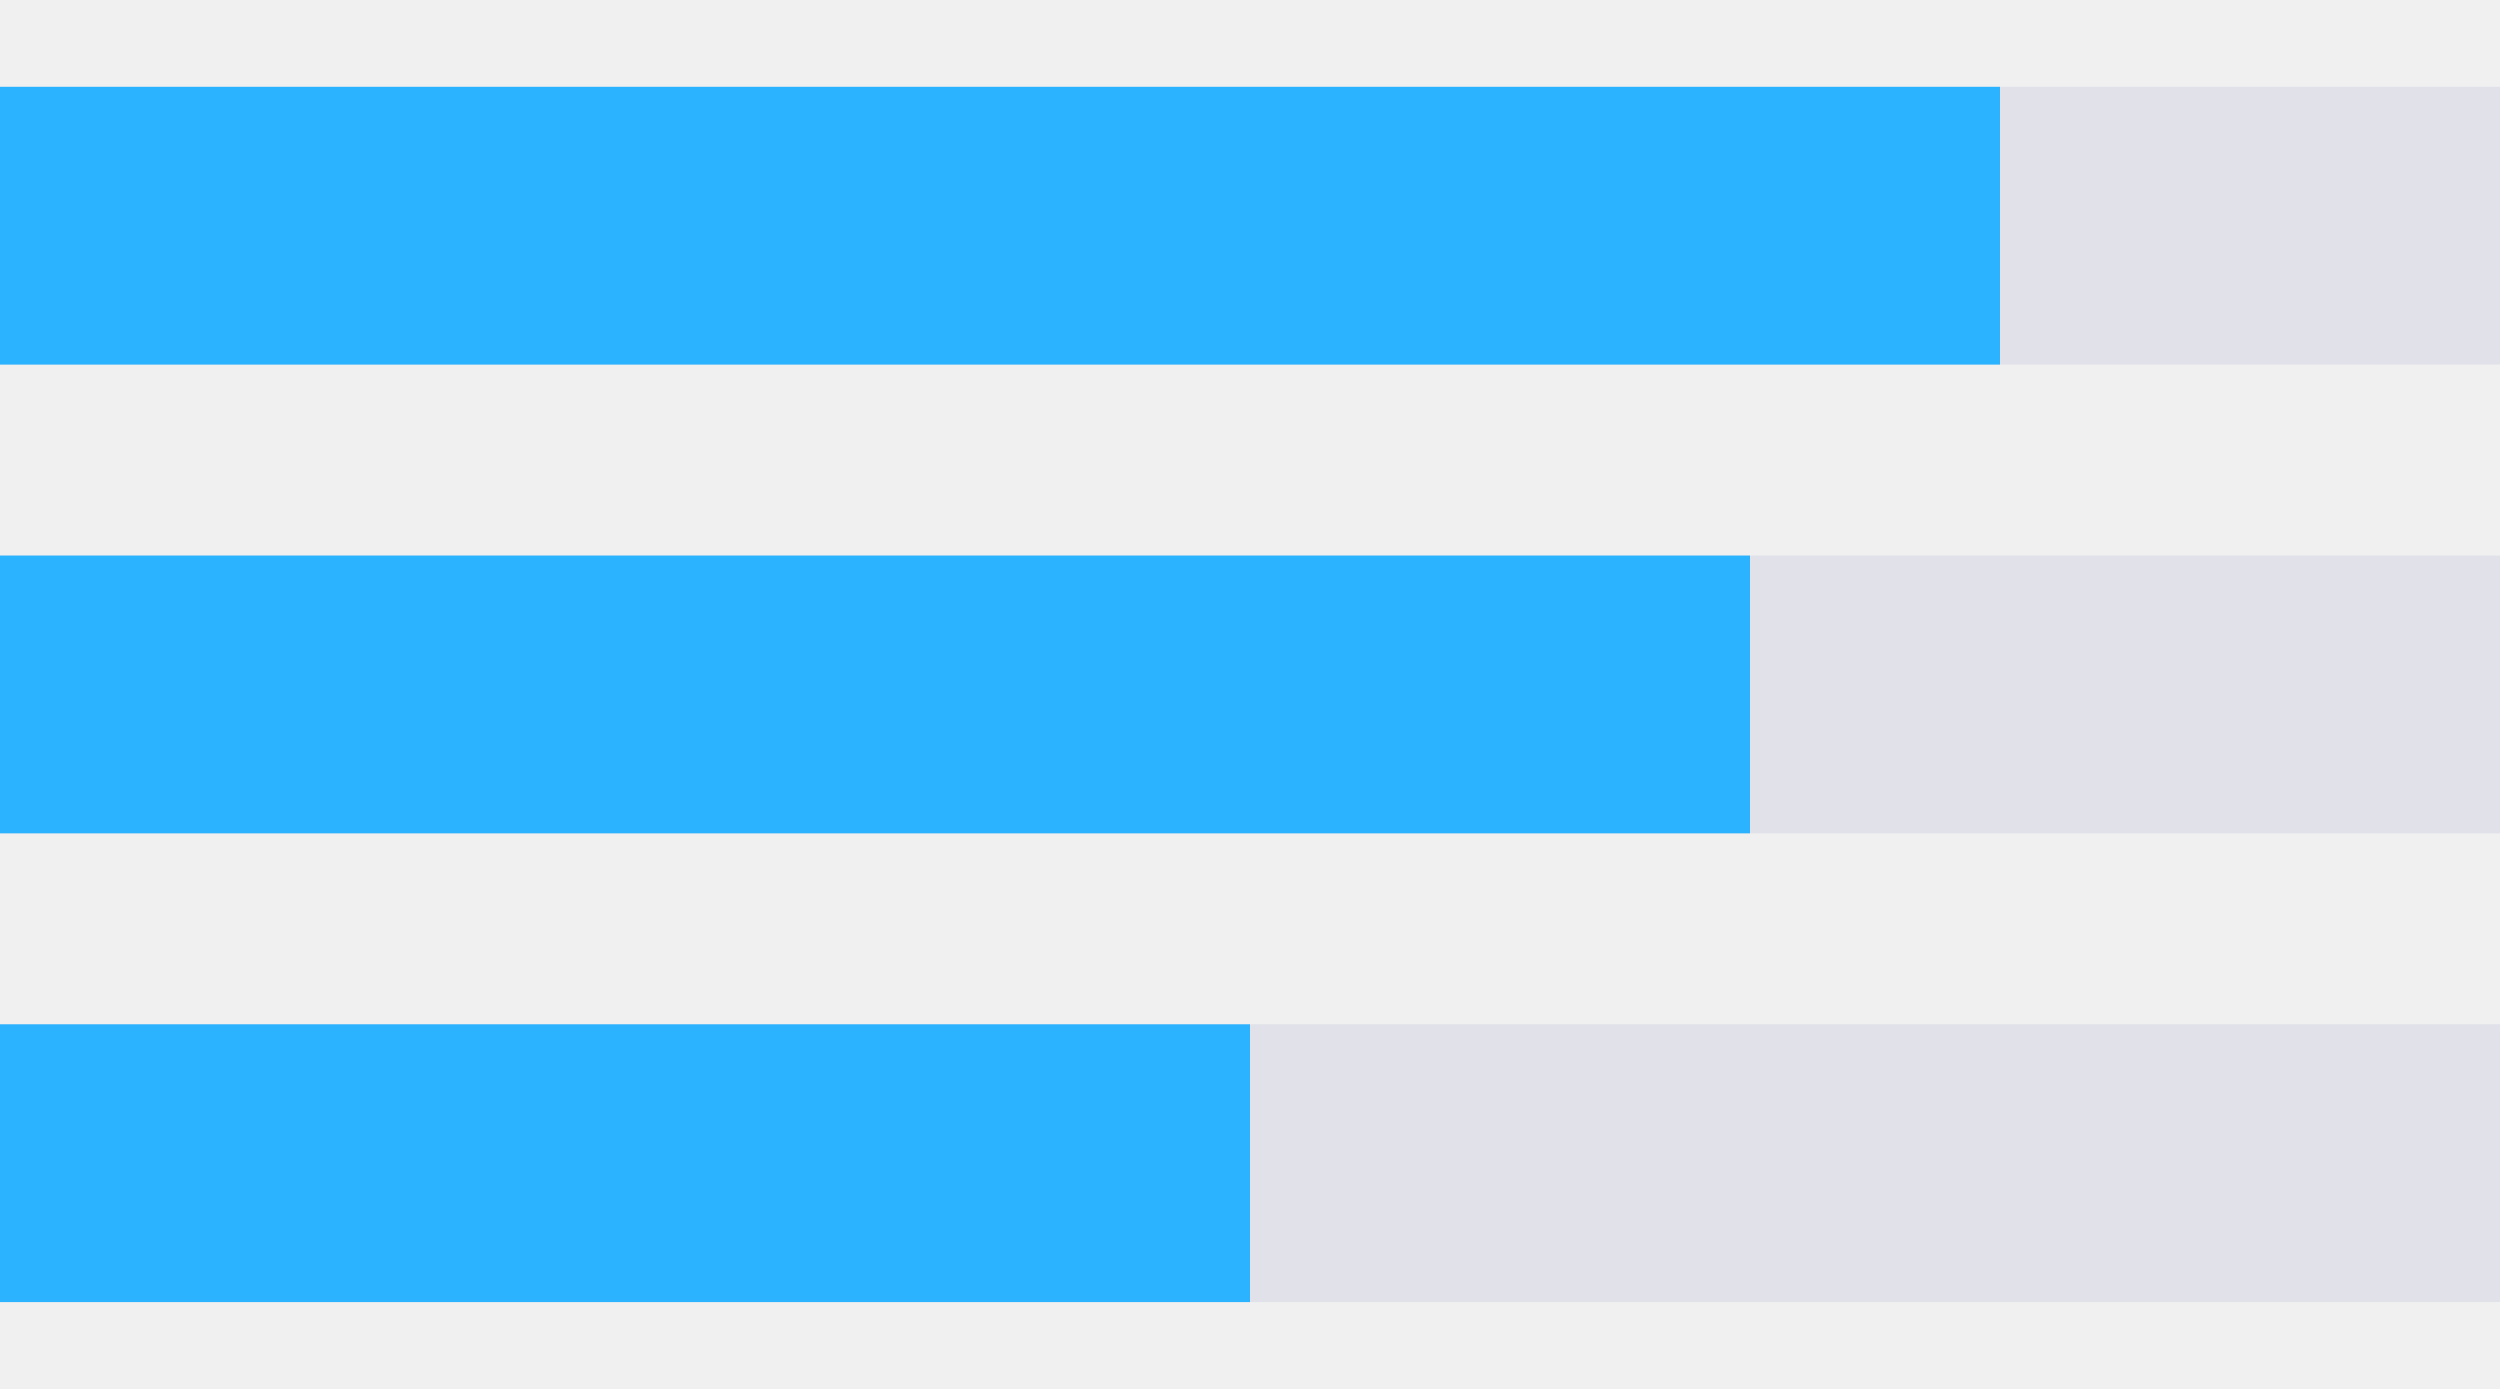
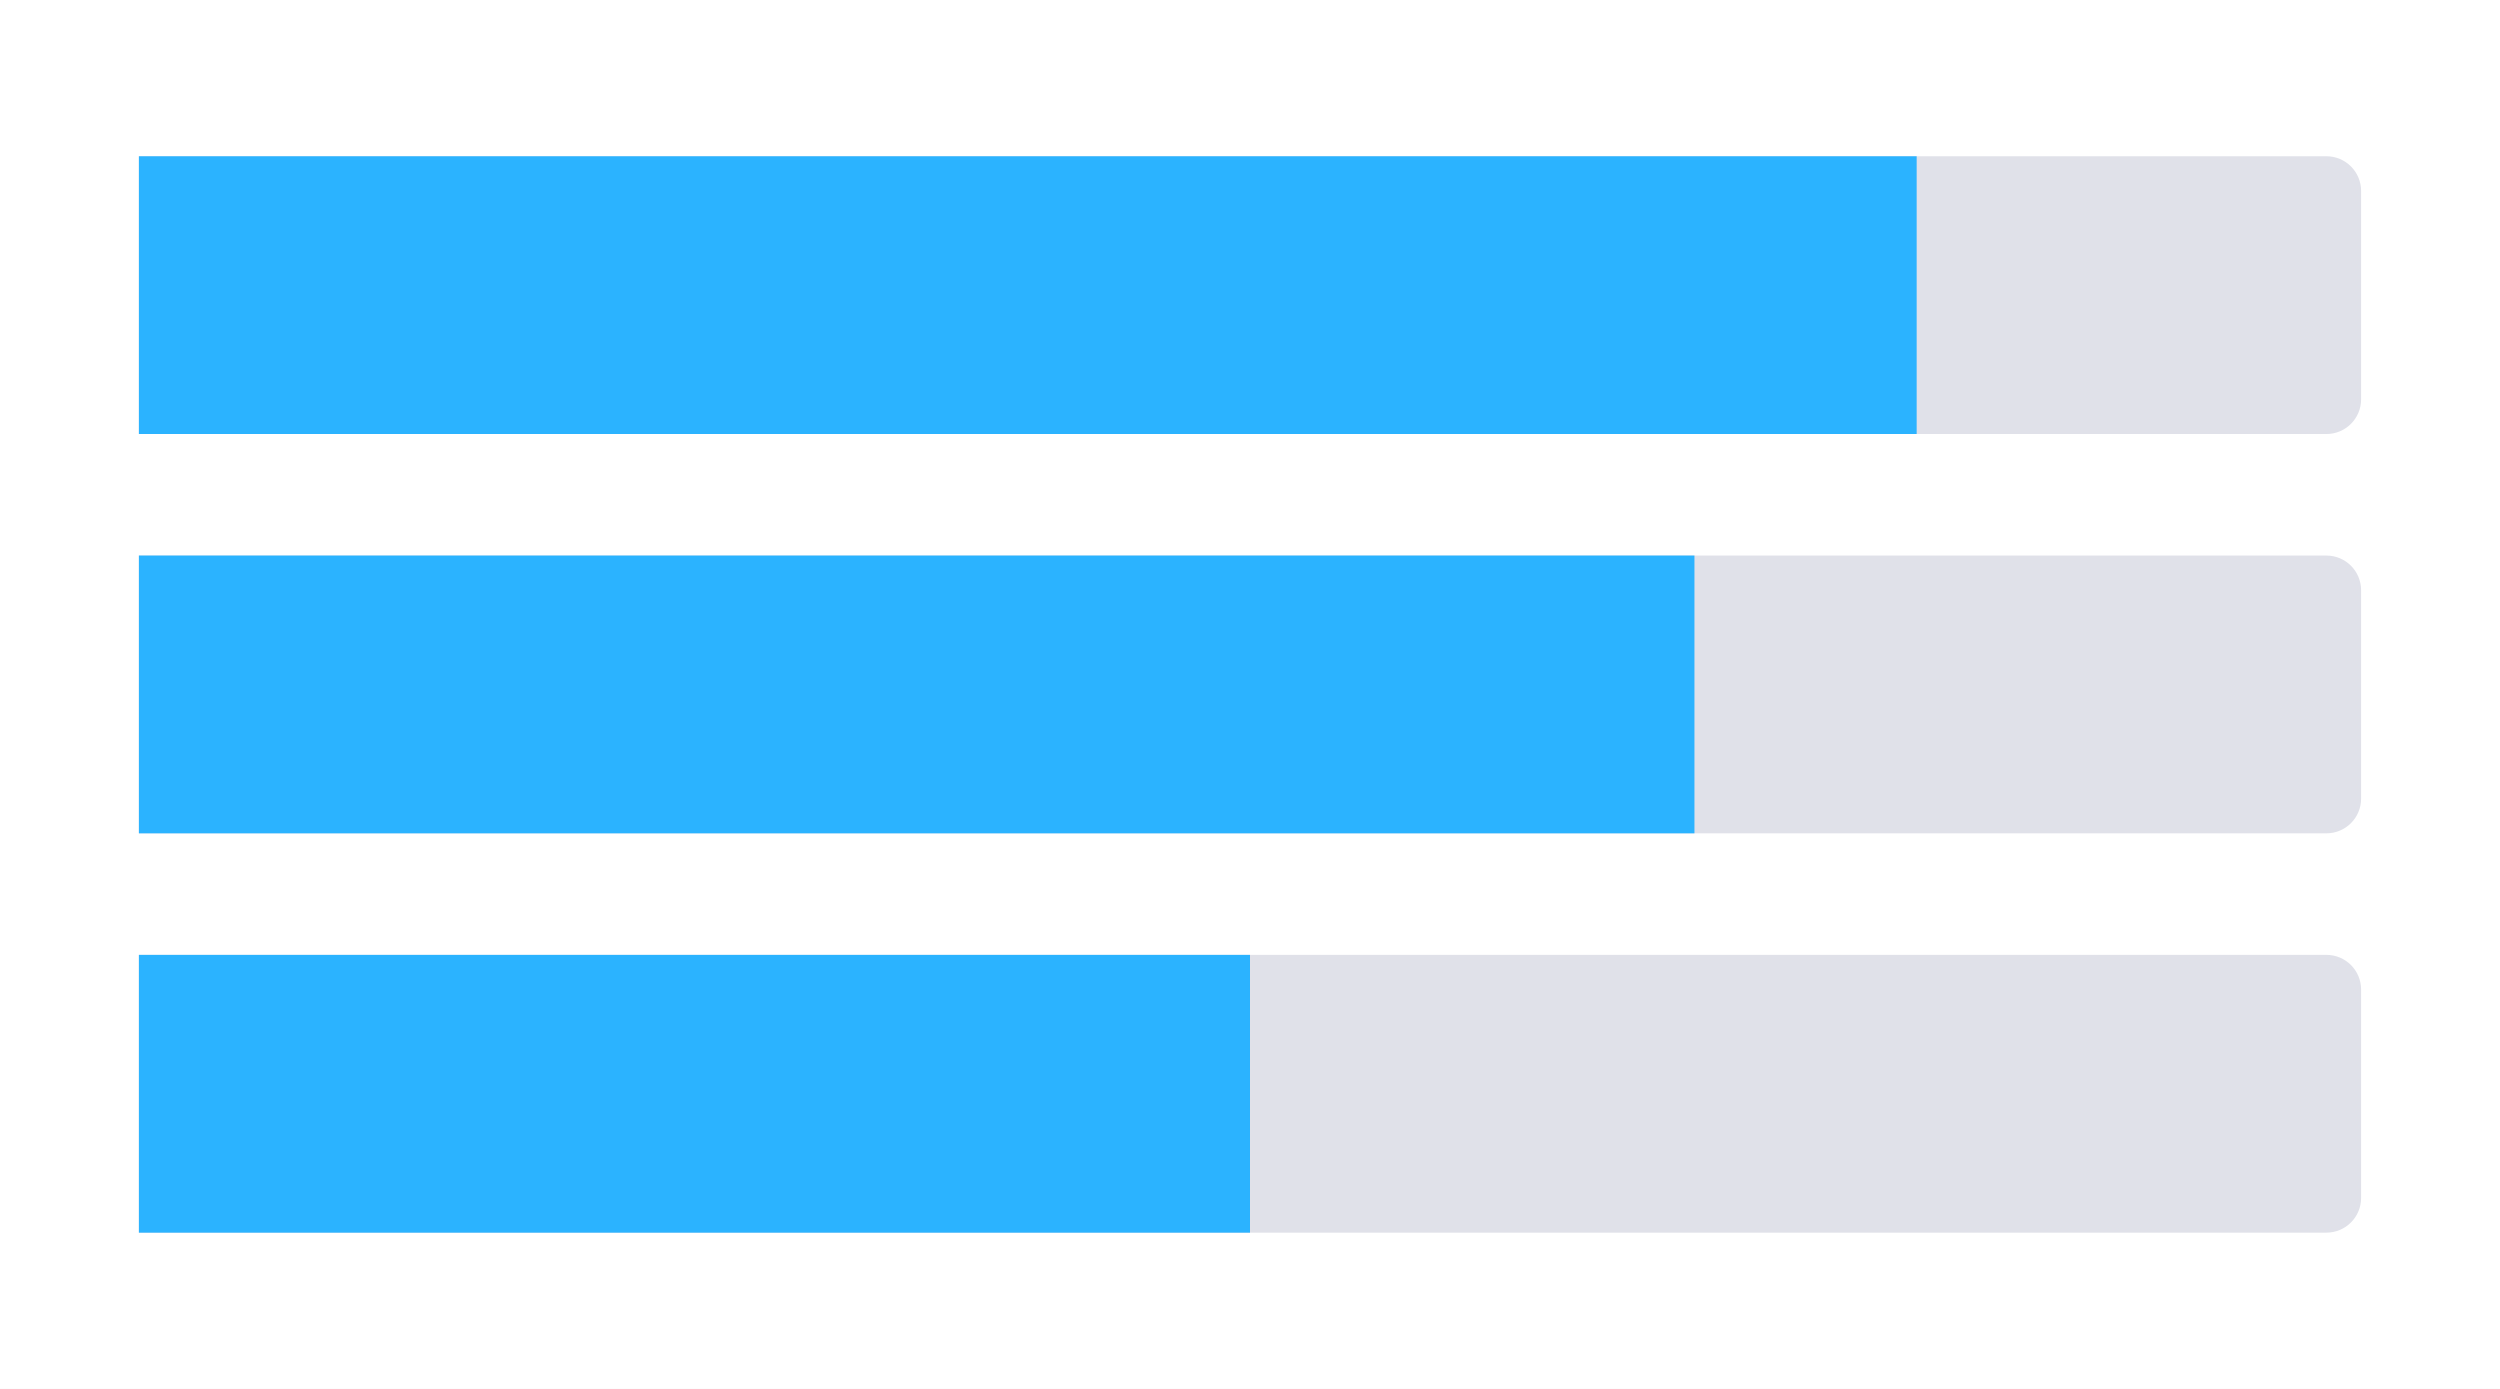
- <svg xmlns="http://www.w3.org/2000/svg" width="144" height="80" fill="none" viewBox="0 0 144 80">
-   <path fill="#E0E1E9" d="M0 5h144v16H0z" />
-   <path fill="#2BB3FF" d="M0 5h115.2v16H0z" />
-   <path fill="#E0E1E9" d="M0 32h144v16H0z" />
-   <path fill="#2BB3FF" d="M0 32h100.8v16H0z" />
-   <path fill="#E0E1E9" d="M0 59h144v16H0z" />
-   <path fill="#2BB3FF" d="M0 59h72v16H0z" />
+ <svg xmlns="http://www.w3.org/2000/svg" width="144" height="80" viewBox="0 0 144 80" fill="none">
+   <rect width="144" height="80" fill="white" />
+   <g clip-path="url(#clip0_430_18827)">
+     <rect width="128" height="16" transform="translate(8 9)" fill="#E0E1E9" />
+     <rect width="102.4" height="16" transform="translate(8 9)" fill="#2BB3FF" />
+   </g>
+   <g clip-path="url(#clip1_430_18827)">
+     <rect width="128" height="16" transform="translate(8 32)" fill="#E0E1E9" />
+     <rect width="89.6" height="16" transform="translate(8 32)" fill="#2BB3FF" />
+   </g>
+   <g clip-path="url(#clip2_430_18827)">
+     <rect width="128" height="16" transform="translate(8 55)" fill="#E0E1E9" />
+     <rect width="64" height="16" transform="translate(8 55)" fill="#2BB3FF" />
+   </g>
+   <defs>
+     <clipPath id="clip0_430_18827">
+       <path d="M8 9H134C135.105 9 136 9.895 136 11V23C136 24.105 135.105 25 134 25H8V9Z" fill="white" />
+     </clipPath>
+     <clipPath id="clip1_430_18827">
+       <path d="M8 32H134C135.105 32 136 32.895 136 34V46C136 47.105 135.105 48 134 48H8V32Z" fill="white" />
+     </clipPath>
+     <clipPath id="clip2_430_18827">
+       <path d="M8 55H134C135.105 55 136 55.895 136 57V69C136 70.105 135.105 71 134 71H8V55Z" fill="white" />
+     </clipPath>
+   </defs>
</svg>
